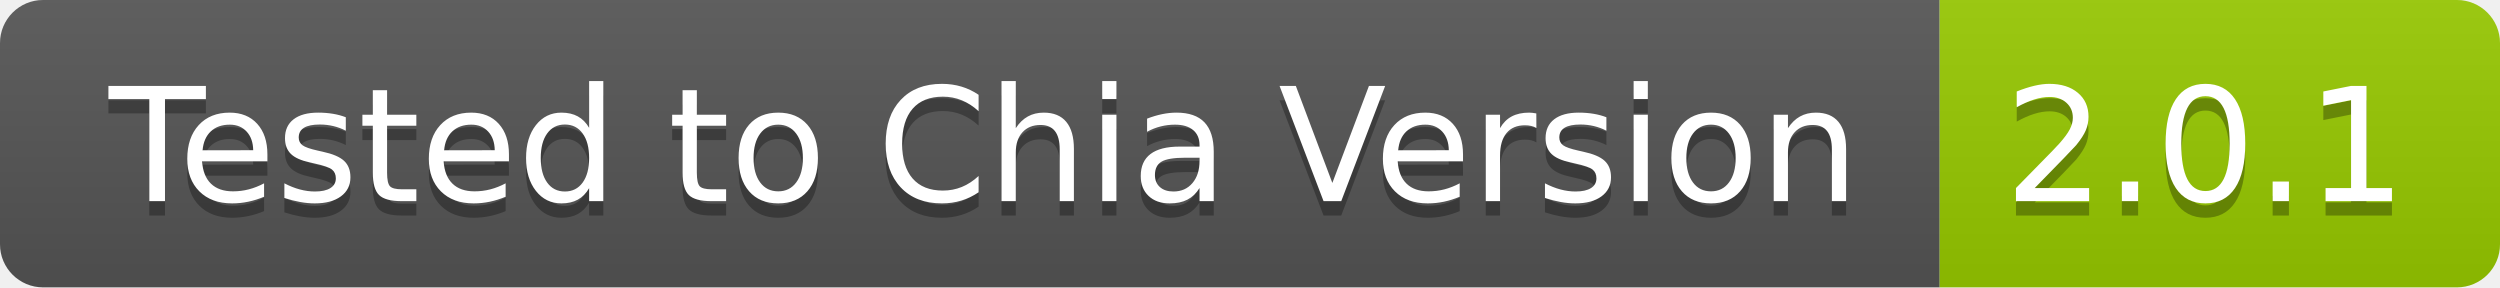
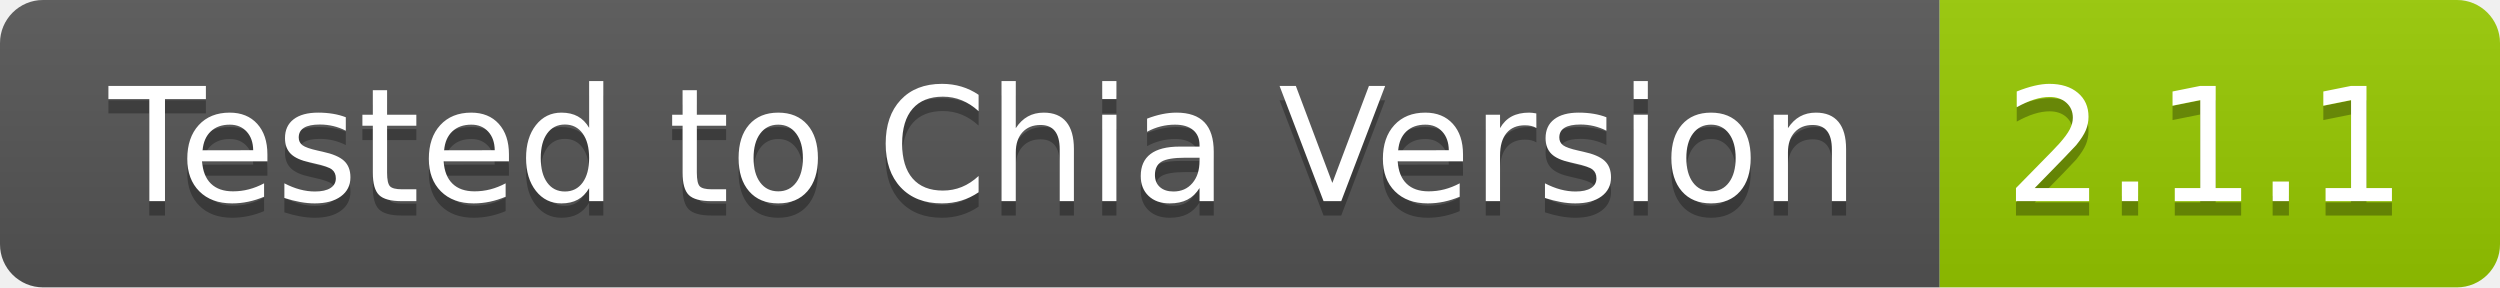
- <svg xmlns="http://www.w3.org/2000/svg" width="174" height="20" role="img" aria-label="Tested to Chia Version: 2.0.1">
+ <svg xmlns="http://www.w3.org/2000/svg" width="174" height="20" role="img" aria-label="Tested to Chia Version: 2.1.1">
  <linearGradient id="s" x2="0" y2="100%">
    <stop offset="0" stop-color="#bbb" stop-opacity=".1" />
    <stop offset="1" stop-opacity=".1" />
  </linearGradient>
  <clipPath id="r">
    <rect width="174" height="20" rx="3" fill="#fff" />
  </clipPath>
  <g clip-path="url(#r)">
    <rect width="135" height="20" fill="#555" />
    <rect x="135" width="39" height="20" fill="#97ca00" />
    <rect width="174" height="20" fill="url(#s)" />
  </g>
  <g fill="#fff" text-anchor="middle" font-family="Verdana,Geneva,DejaVu Sans,sans-serif" text-rendering="geometricPrecision" font-size="110">
    <text aria-hidden="true" x="685" y="150" fill="#010101" fill-opacity=".3" transform="scale(.1)" textLength="1250">Tested to Chia Version</text>
    <text x="685" y="140" transform="scale(.1)" fill="#fff" textLength="1250">Tested to Chia Version</text>
-     <text aria-hidden="true" x="1535" y="150" fill="#010101" fill-opacity=".3" transform="scale(.1)" textLength="290">2.0.1</text>
-     <text x="1535" y="140" transform="scale(.1)" fill="#fff" textLength="290">2.0.1</text>
+     <text aria-hidden="true" x="1535" y="150" fill="#010101" fill-opacity=".3" transform="scale(.1)" textLength="290">2.1.1</text>
+     <text x="1535" y="140" transform="scale(.1)" fill="#fff" textLength="290">2.1.1</text>
  </g>
</svg>
